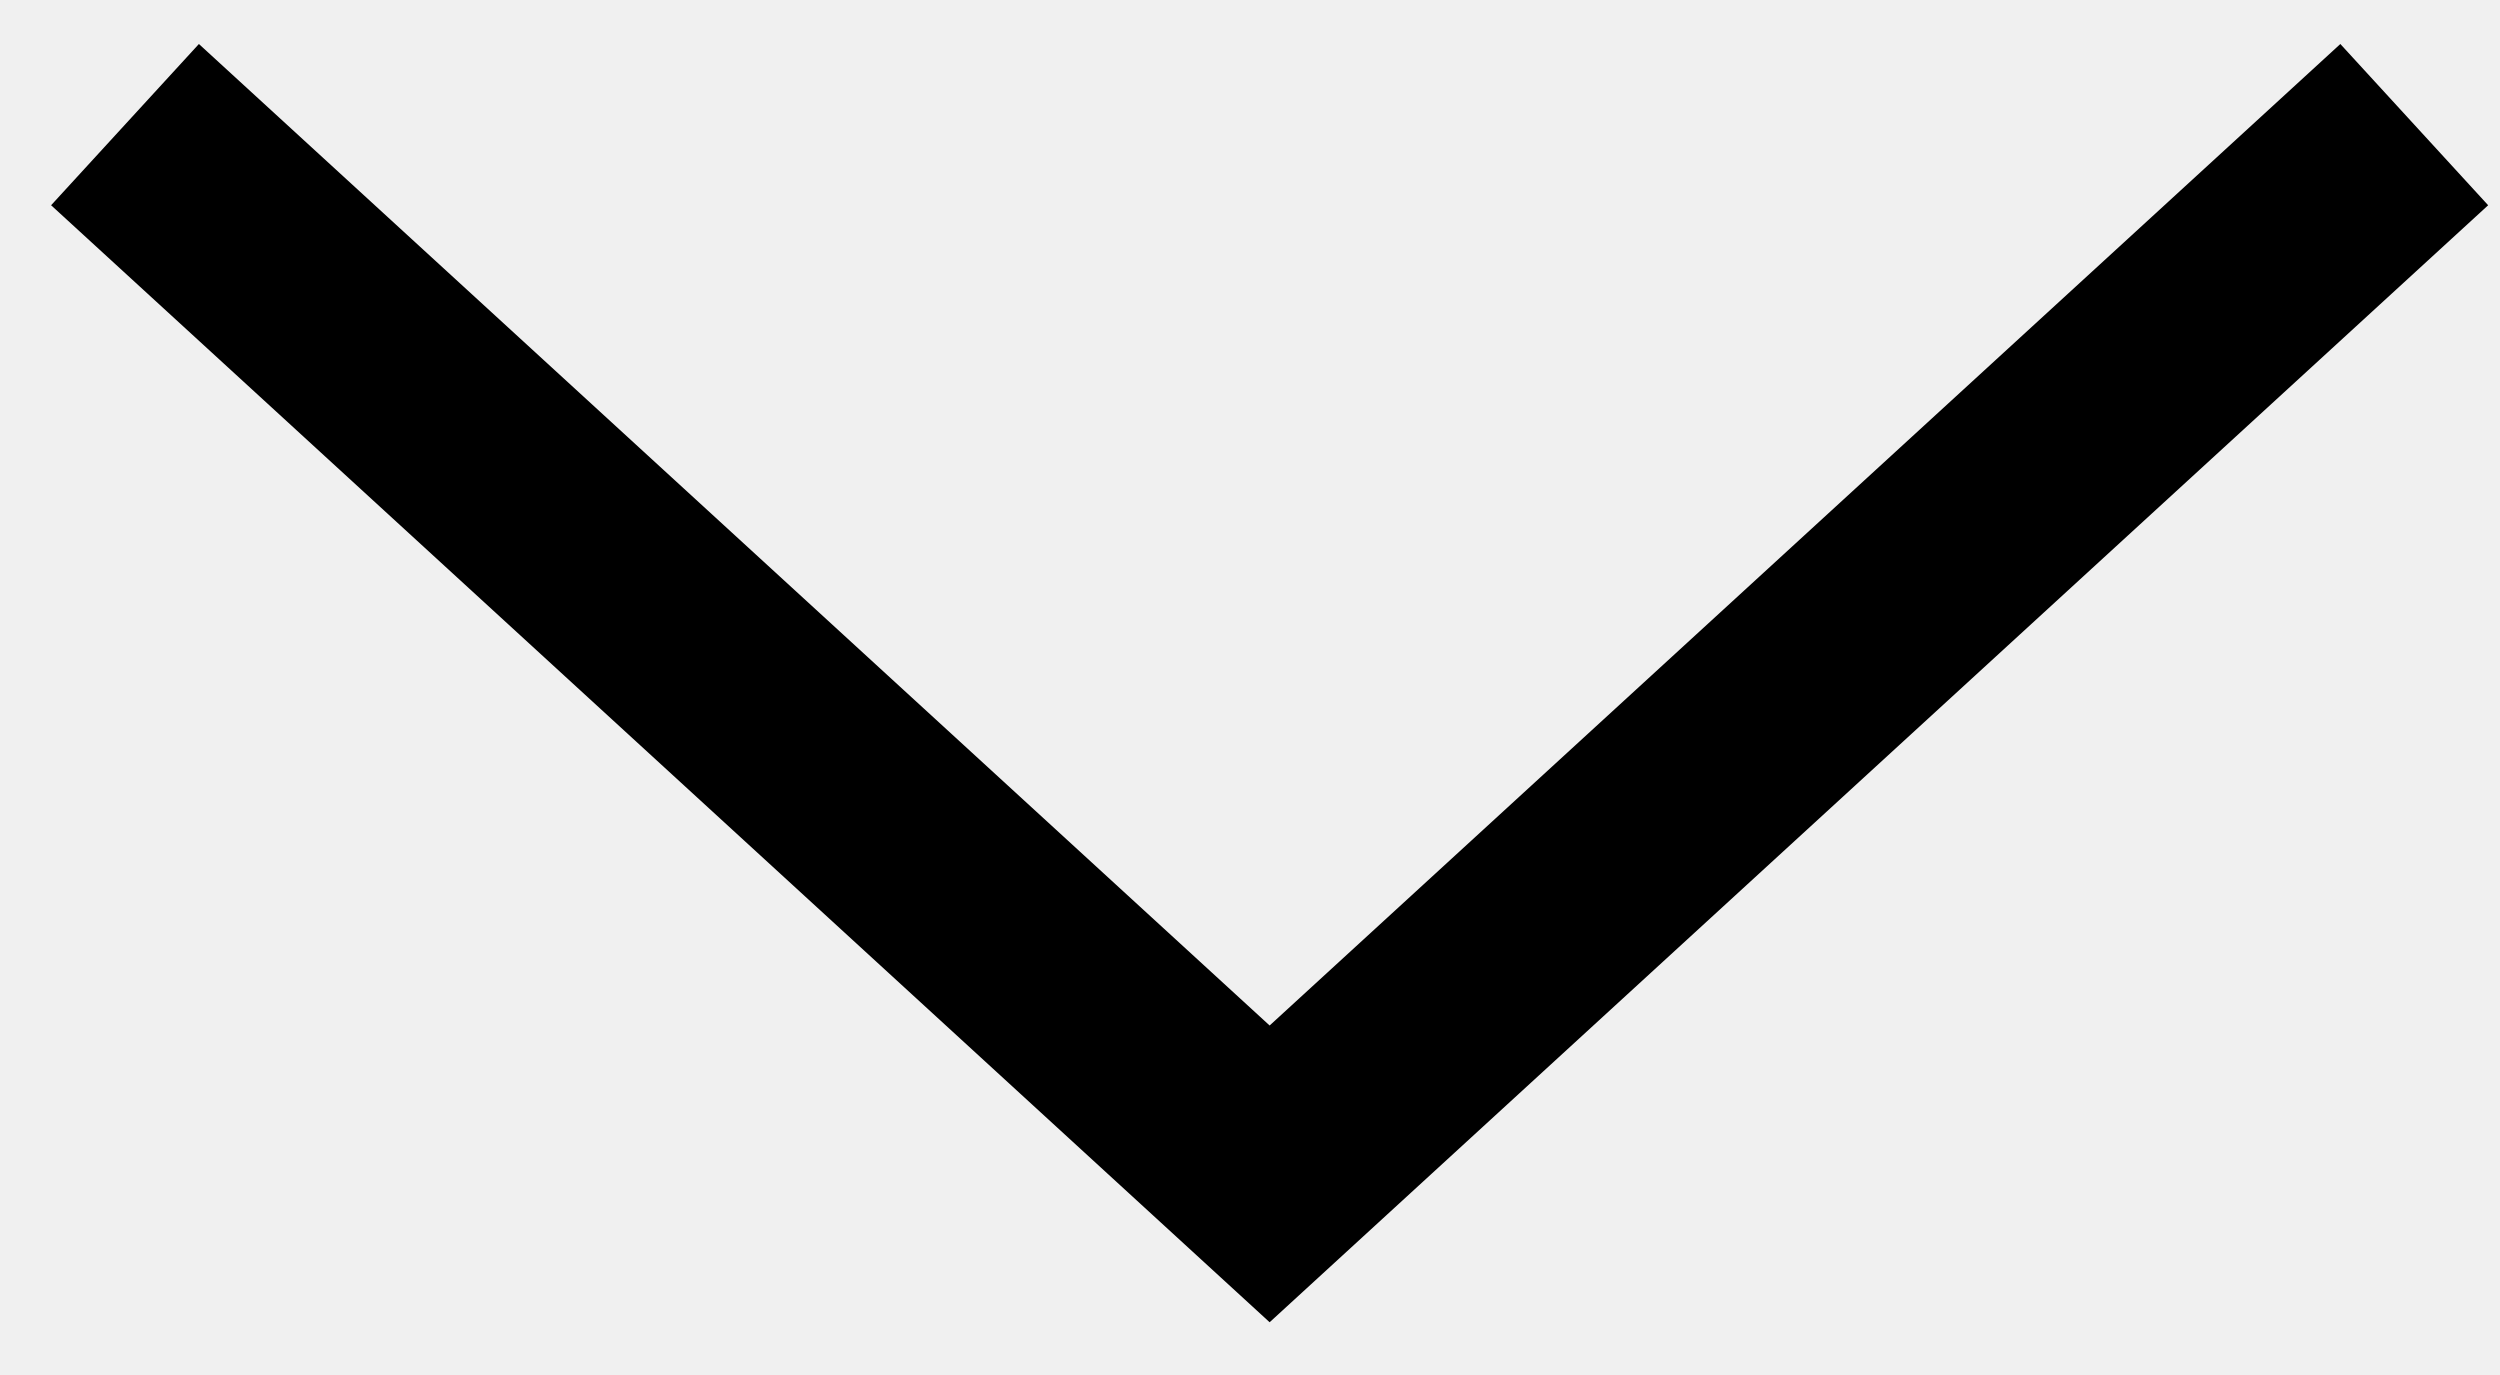
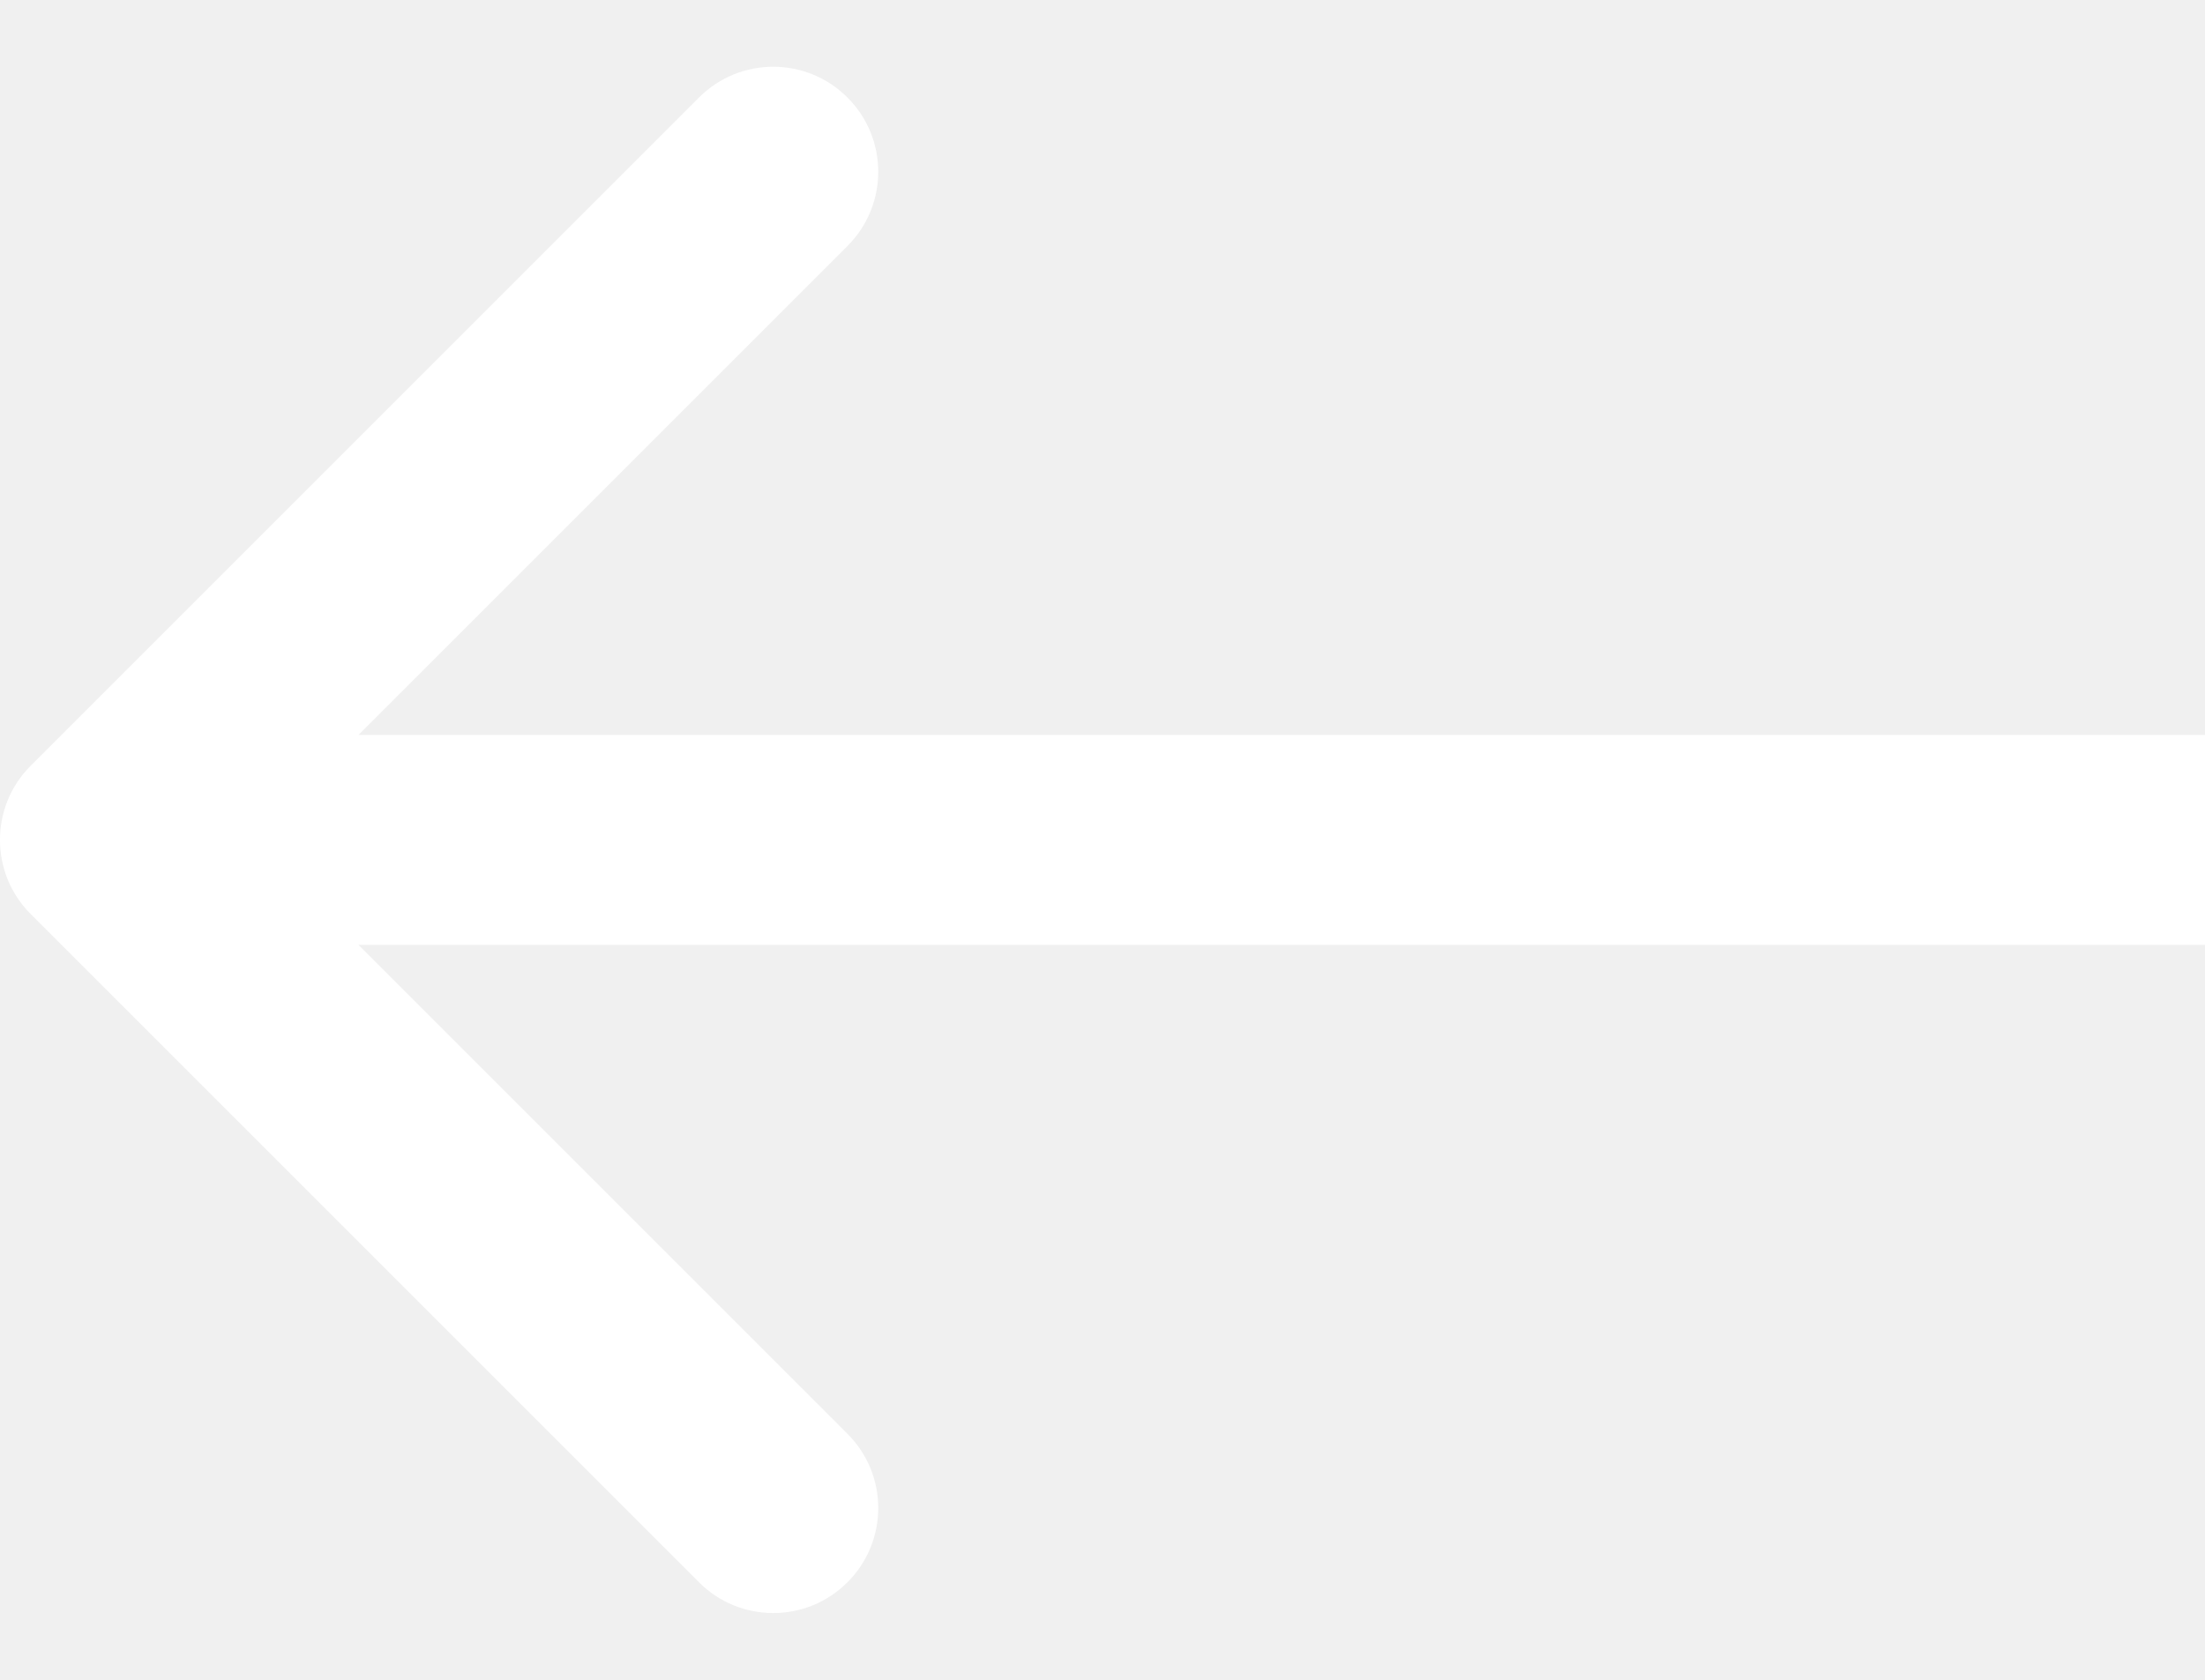
- <svg xmlns="http://www.w3.org/2000/svg" width="20" height="11" viewBox="0 0 20 11" fill="none">
-   <path d="M1 0.997L10.157 9.391L19.314 0.997" stroke="black" stroke-width="1.75" />
+ <svg xmlns="http://www.w3.org/2000/svg" width="21" height="16" viewBox="0 0 21 16" fill="none">
+   <path d="M0.293 7.293C-0.098 7.683 -0.098 8.317 0.293 8.707L6.657 15.071C7.047 15.462 7.681 15.462 8.071 15.071C8.462 14.681 8.462 14.047 8.071 13.657L2.414 8L8.071 2.343C8.462 1.953 8.462 1.319 8.071 0.929C7.681 0.538 7.047 0.538 6.657 0.929L0.293 7.293ZM21 7L1 7V9L21 9V7Z" fill="white" />
</svg>
